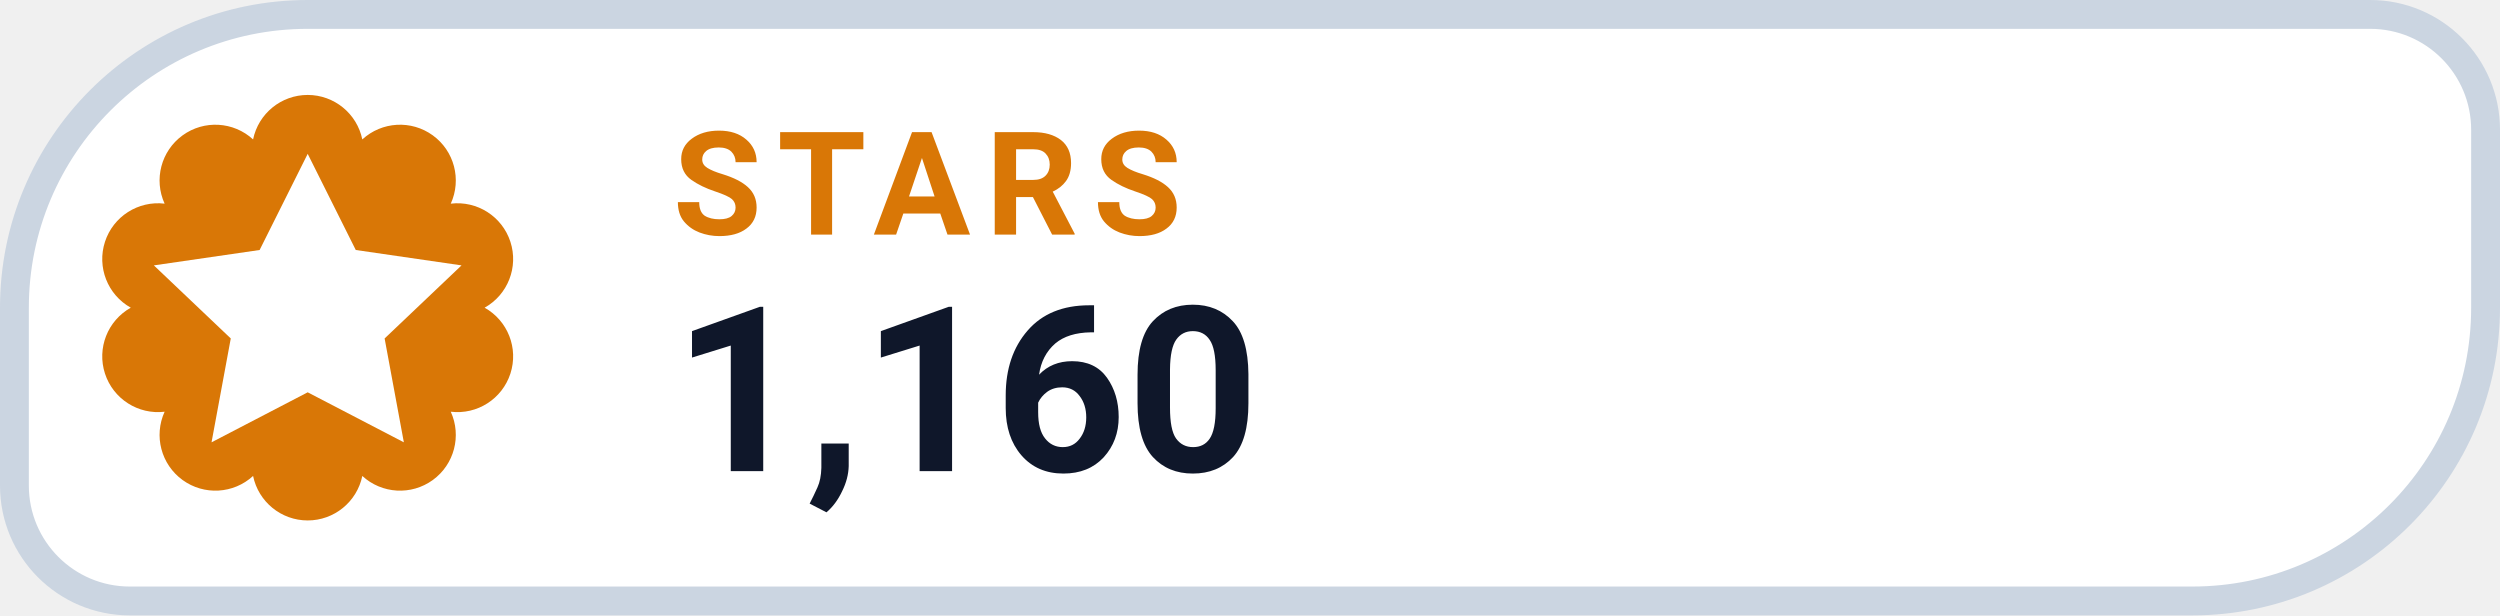
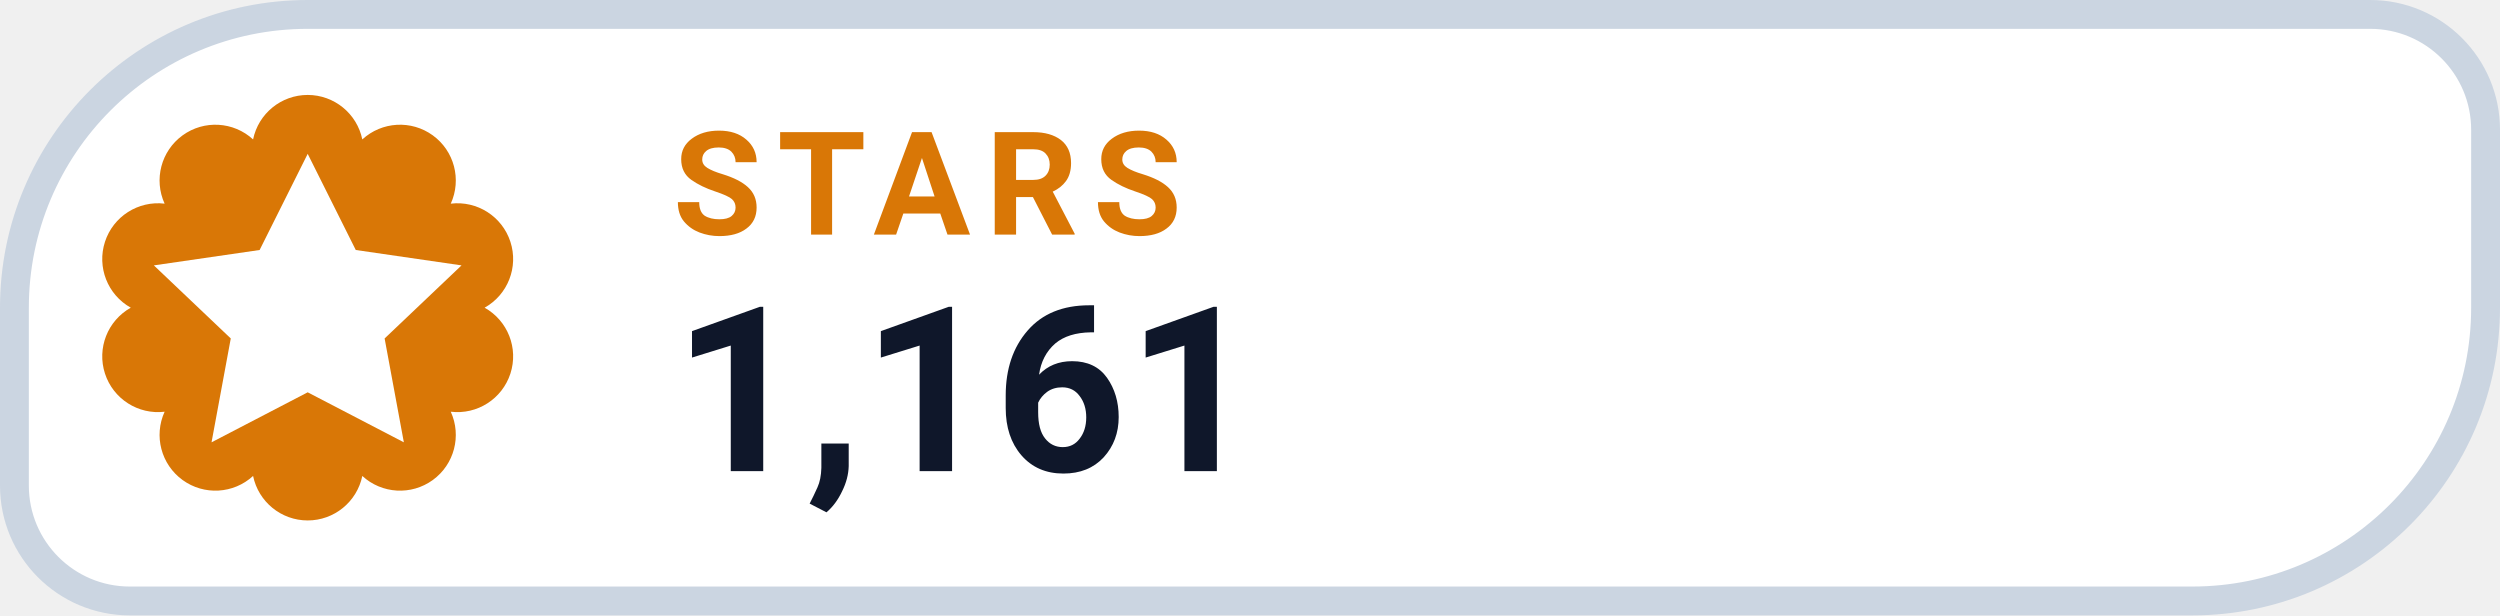
- <svg xmlns="http://www.w3.org/2000/svg" width="130" height="32" viewBox="0 0 130 32" role="img" aria-label="STARS 1,160">
+ <svg xmlns="http://www.w3.org/2000/svg" width="130" height="32" viewBox="0 0 130 32" role="img" aria-label="STARS 1,161">
  <path d="M 16.00 0.75 H 123.25 A 6.00 6.00 0 0 1 129.25 6.75 V 16.00 A 15.25 15.25 0 0 1 114.00 31.25 H 6.75 A 6.00 6.00 0 0 1 0.75 25.25 V 16.00 A 15.25 15.25 0 0 1 16.00 0.75 Z" fill="#FFFFFF" stroke="#CBD5E1" stroke-width="1.5" />
  <path d="M 13.16 7.25 A 2.90 2.90 0 0 1 18.84 7.25 A 2.90 2.90 0 0 1 23.44 10.59 A 2.90 2.90 0 0 1 25.20 16.00 A 2.90 2.90 0 0 1 23.44 21.41 A 2.90 2.90 0 0 1 18.84 24.75 A 2.90 2.90 0 0 1 13.16 24.75 A 2.90 2.90 0 0 1 8.56 21.41 A 2.90 2.90 0 0 1 6.80 16.00 A 2.90 2.90 0 0 1 8.56 10.59 A 2.90 2.90 0 0 1 13.16 7.25 Z" fill="#D97706" />
  <g transform="translate(16 16)" style="color:#FFFFFF;">
    <path d="M0 -8 l2.5 5 5.5 .8 -4 3.8 1 5.4 -5 -2.6 -5 2.6 1 -5.4 -4 -3.8 5.5 -.8 Z" fill="currentColor" />
  </g>
  <text x="35" y="12.2" fill="#D97706" font-family="-apple-system,BlinkMacSystemFont,'Segoe UI',Roboto,Helvetica,Arial,sans-serif" font-size="7.5" font-weight="700" letter-spacing=".8">STARS</text>
-   <text x="35" y="24.5" fill="#0F172A" font-family="-apple-system,BlinkMacSystemFont,'Segoe UI',Roboto,Helvetica,Arial,sans-serif" font-size="12" font-weight="750">1,160</text>
+   <text x="35" y="24.5" fill="#0F172A" font-family="-apple-system,BlinkMacSystemFont,'Segoe UI',Roboto,Helvetica,Arial,sans-serif" font-size="12" font-weight="750">1,161</text>
</svg>
